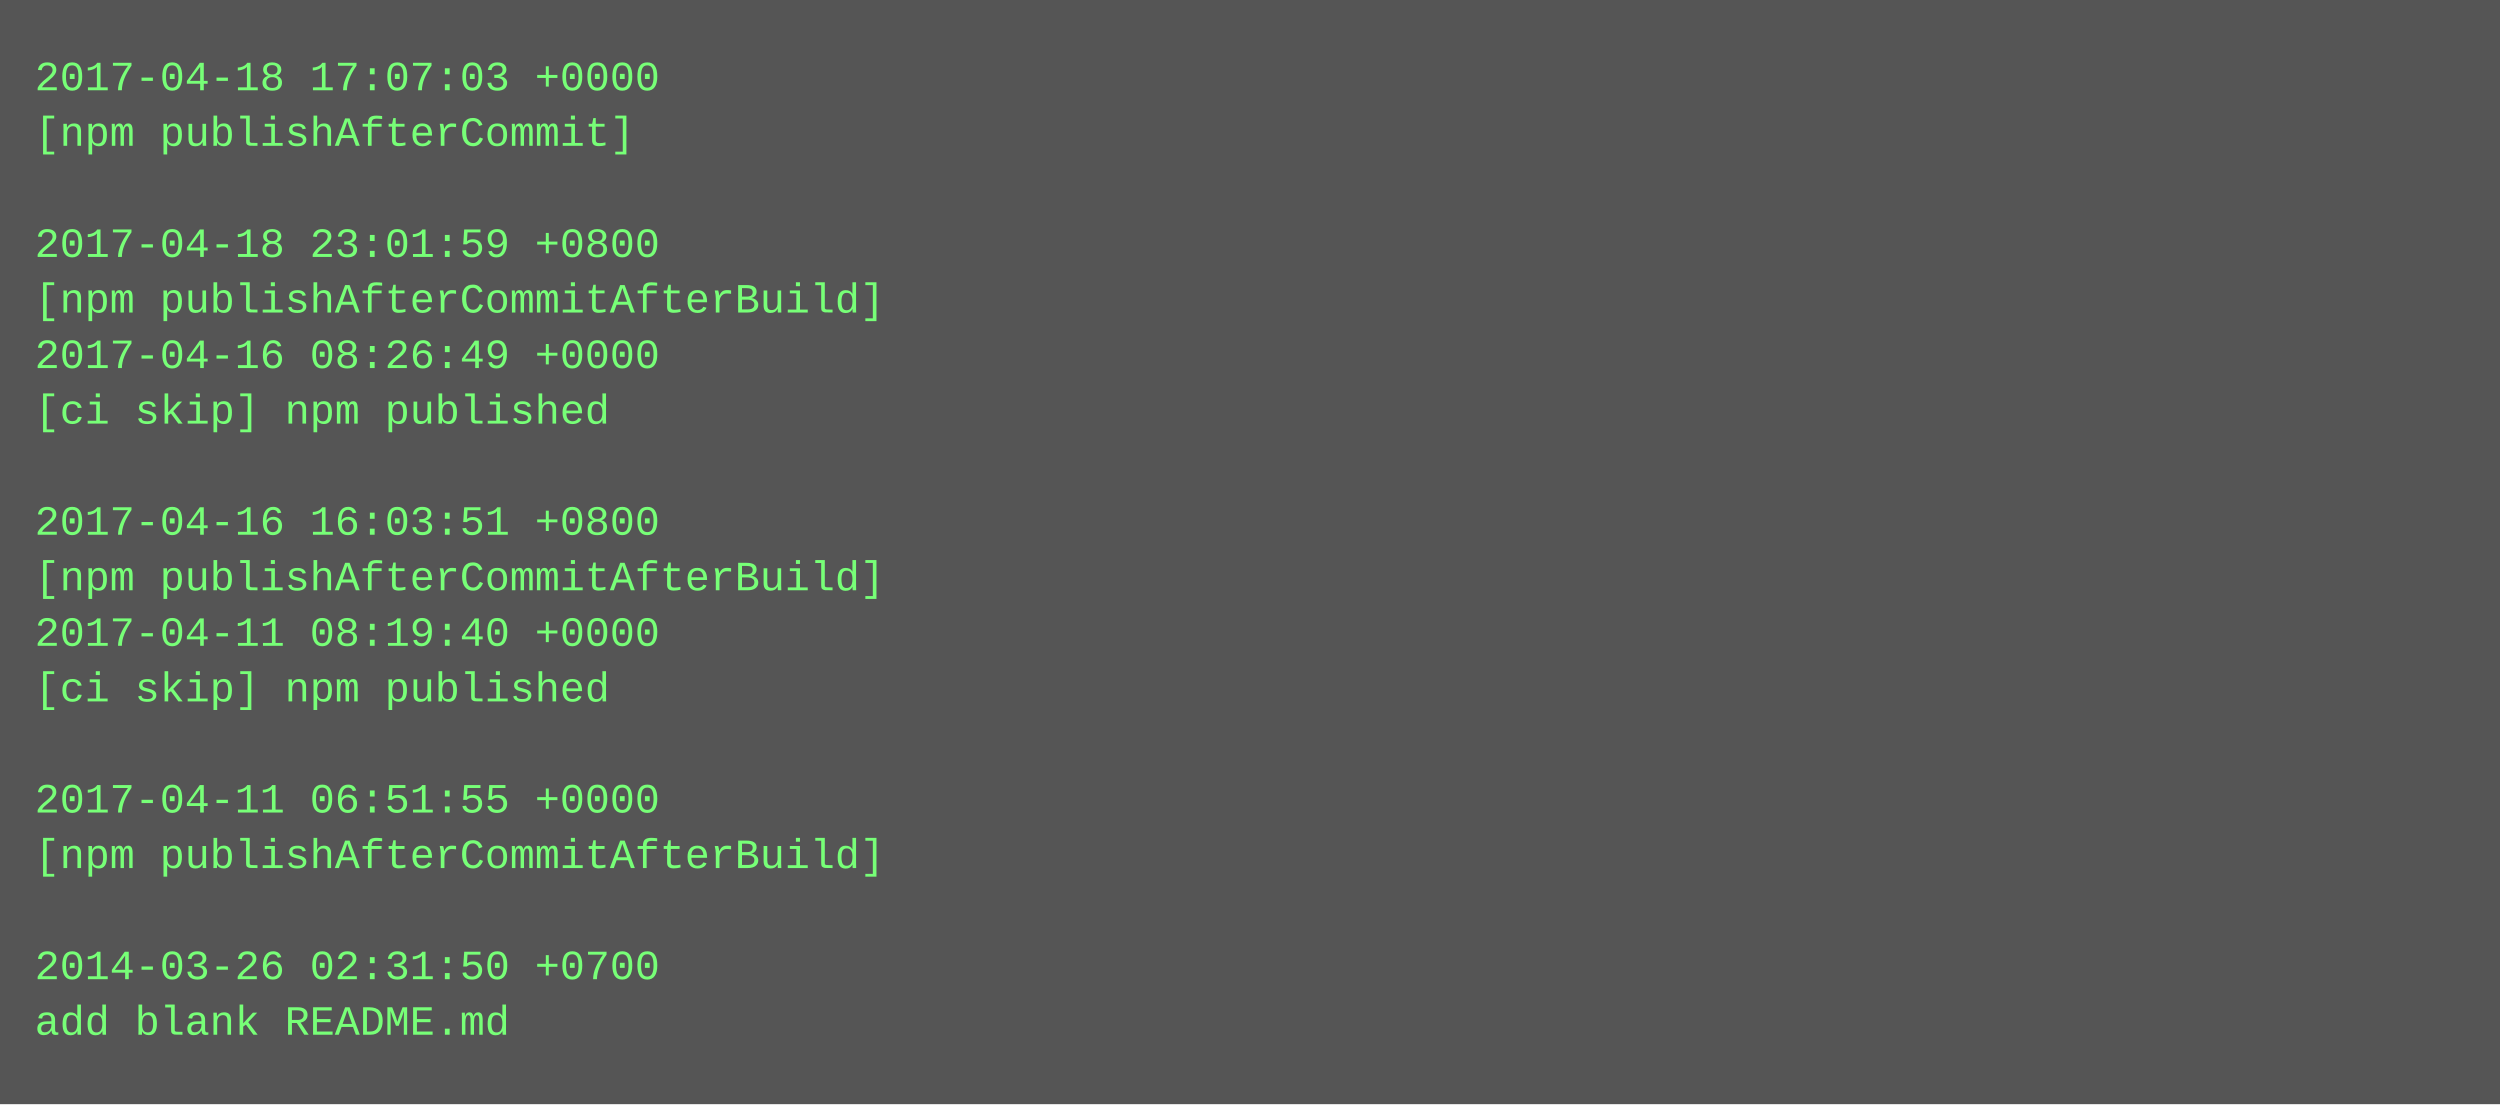
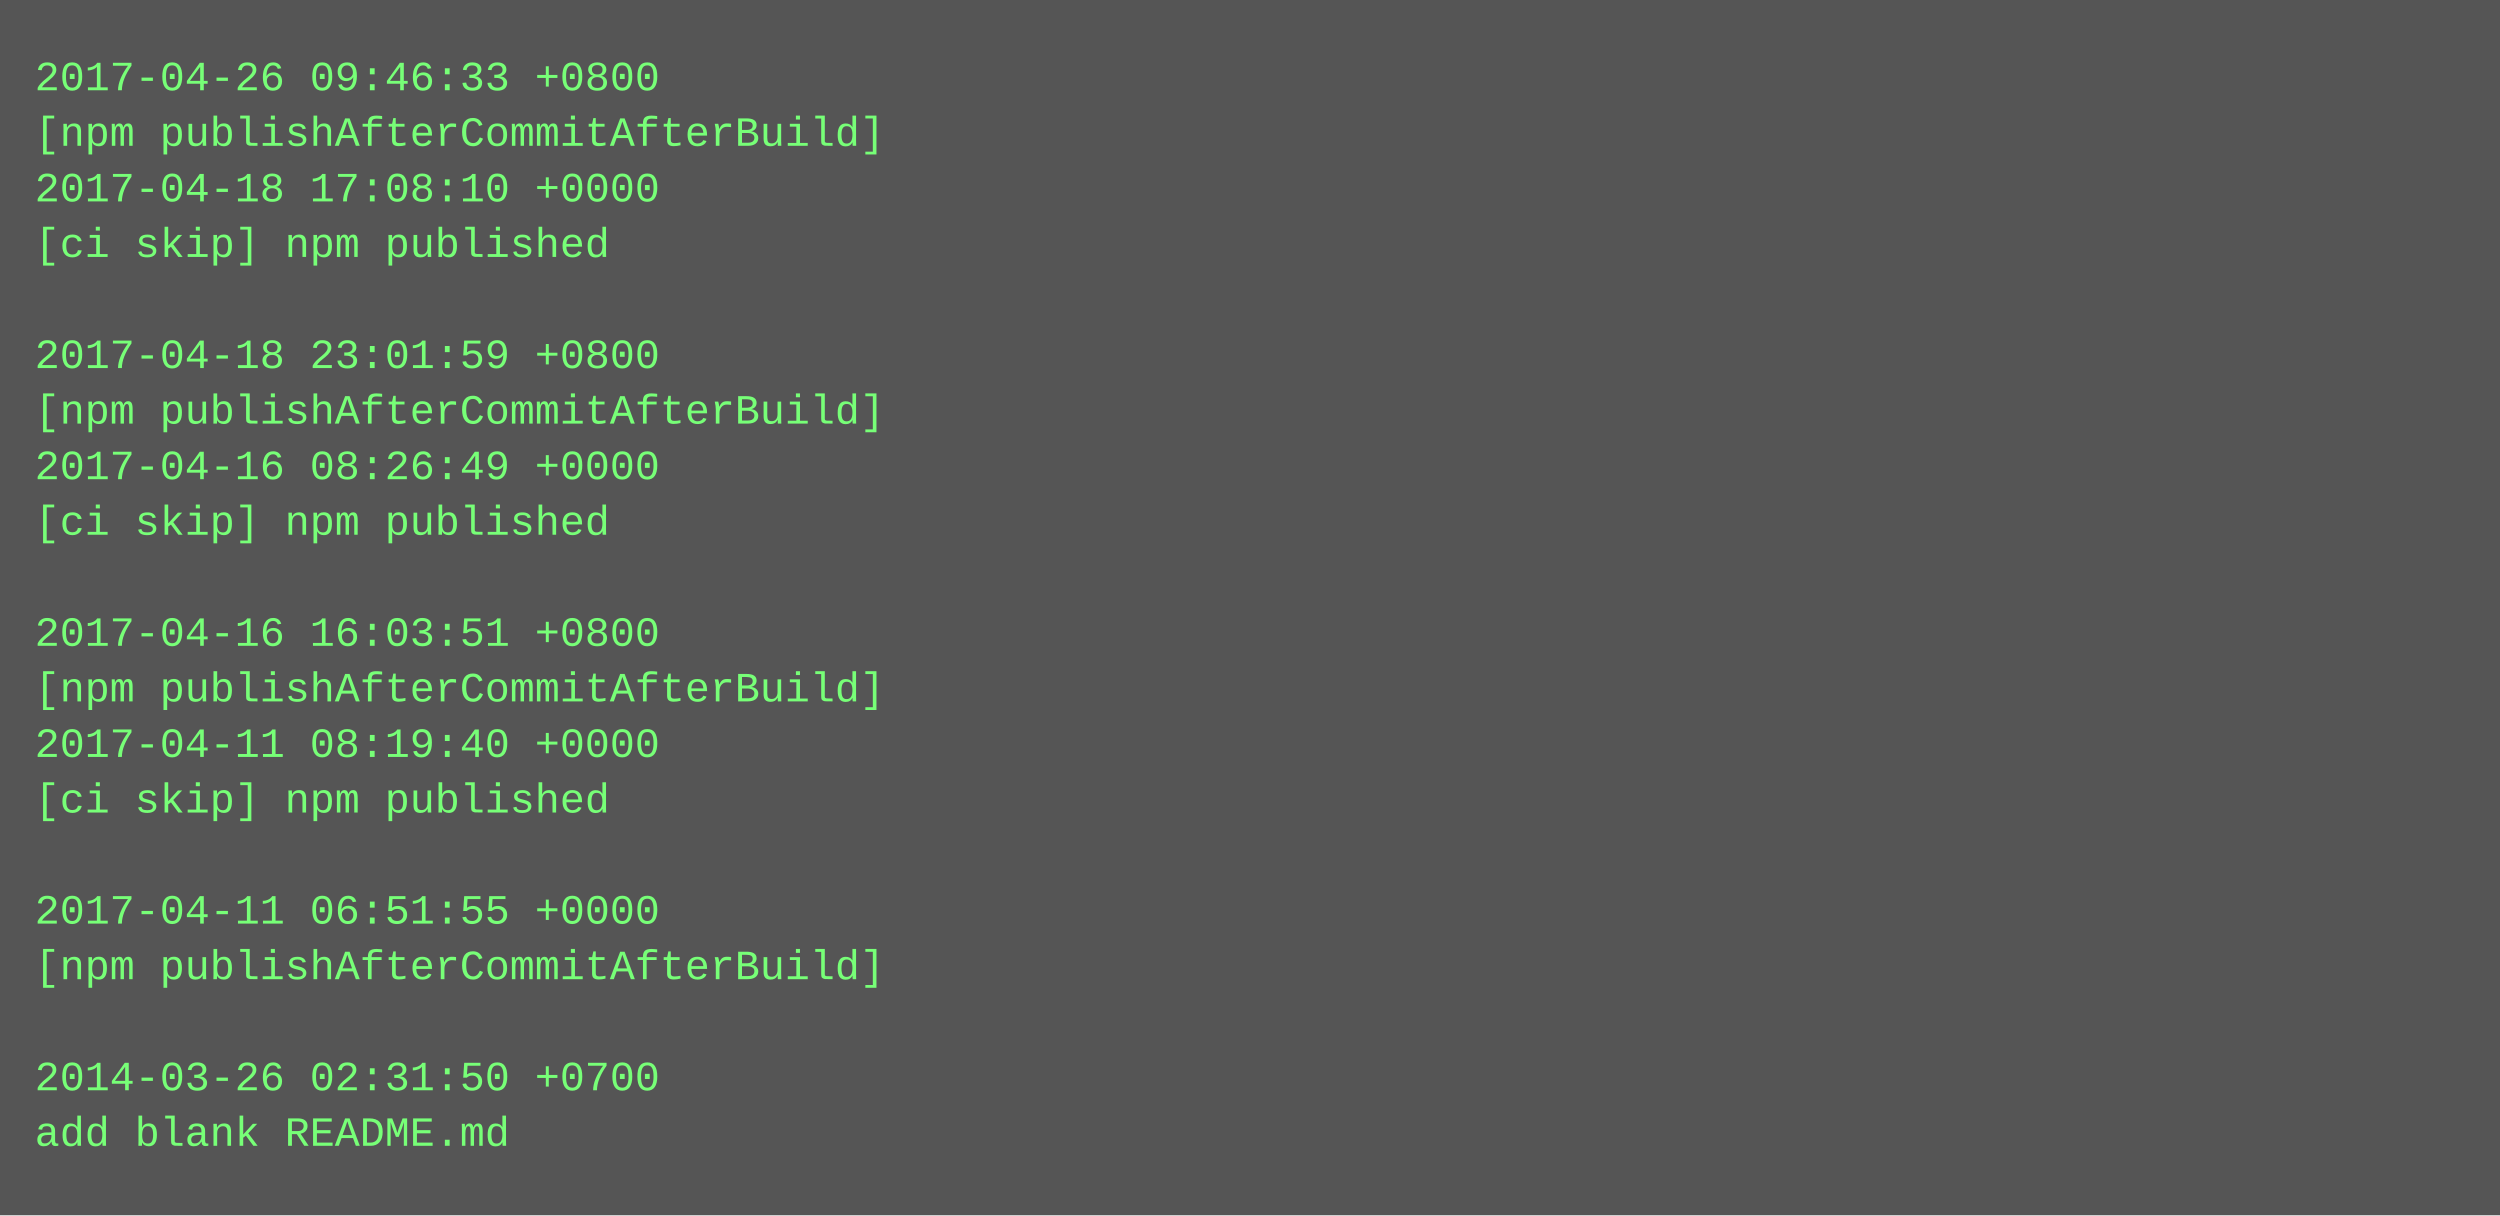
- <svg xmlns="http://www.w3.org/2000/svg" height="318" width="720">
-   <rect height="318" fill="#555" width="720" />
+ <svg xmlns="http://www.w3.org/2000/svg" height="350" width="720">
+   <rect height="350" fill="#555" width="720" />
  <text fill="#7f7" font-family="Courier New" font-size="12" xml:space="preserve">
-     <tspan x="10" y="26">2017-04-18 17:07:03 +0000</tspan>
-     <tspan x="10" y="42">[npm publishAfterCommit]</tspan>
-     <tspan x="10" y="58" />
-     <tspan x="10" y="74">2017-04-18 23:01:59 +0800</tspan>
-     <tspan x="10" y="90">[npm publishAfterCommitAfterBuild]</tspan>
-     <tspan x="10" y="106">2017-04-16 08:26:49 +0000</tspan>
-     <tspan x="10" y="122">[ci skip] npm published</tspan>
-     <tspan x="10" y="138" />
-     <tspan x="10" y="154">2017-04-16 16:03:51 +0800</tspan>
-     <tspan x="10" y="170">[npm publishAfterCommitAfterBuild]</tspan>
-     <tspan x="10" y="186">2017-04-11 08:19:40 +0000</tspan>
-     <tspan x="10" y="202">[ci skip] npm published</tspan>
-     <tspan x="10" y="218" />
-     <tspan x="10" y="234">2017-04-11 06:51:55 +0000</tspan>
-     <tspan x="10" y="250">[npm publishAfterCommitAfterBuild]</tspan>
-     <tspan x="10" y="266" />
-     <tspan x="10" y="282">2014-03-26 02:31:50 +0700</tspan>
-     <tspan x="10" y="298">add blank README.md</tspan>
+     <tspan x="10" y="26">2017-04-26 09:46:33 +0800</tspan>
+     <tspan x="10" y="42">[npm publishAfterCommitAfterBuild]</tspan>
+     <tspan x="10" y="58">2017-04-18 17:08:10 +0000</tspan>
+     <tspan x="10" y="74">[ci skip] npm published</tspan>
+     <tspan x="10" y="90" />
+     <tspan x="10" y="106">2017-04-18 23:01:59 +0800</tspan>
+     <tspan x="10" y="122">[npm publishAfterCommitAfterBuild]</tspan>
+     <tspan x="10" y="138">2017-04-16 08:26:49 +0000</tspan>
+     <tspan x="10" y="154">[ci skip] npm published</tspan>
+     <tspan x="10" y="170" />
+     <tspan x="10" y="186">2017-04-16 16:03:51 +0800</tspan>
+     <tspan x="10" y="202">[npm publishAfterCommitAfterBuild]</tspan>
+     <tspan x="10" y="218">2017-04-11 08:19:40 +0000</tspan>
+     <tspan x="10" y="234">[ci skip] npm published</tspan>
+     <tspan x="10" y="250" />
+     <tspan x="10" y="266">2017-04-11 06:51:55 +0000</tspan>
+     <tspan x="10" y="282">[npm publishAfterCommitAfterBuild]</tspan>
+     <tspan x="10" y="298" />
+     <tspan x="10" y="314">2014-03-26 02:31:50 +0700</tspan>
+     <tspan x="10" y="330">add blank README.md</tspan>
  </text>
</svg>
